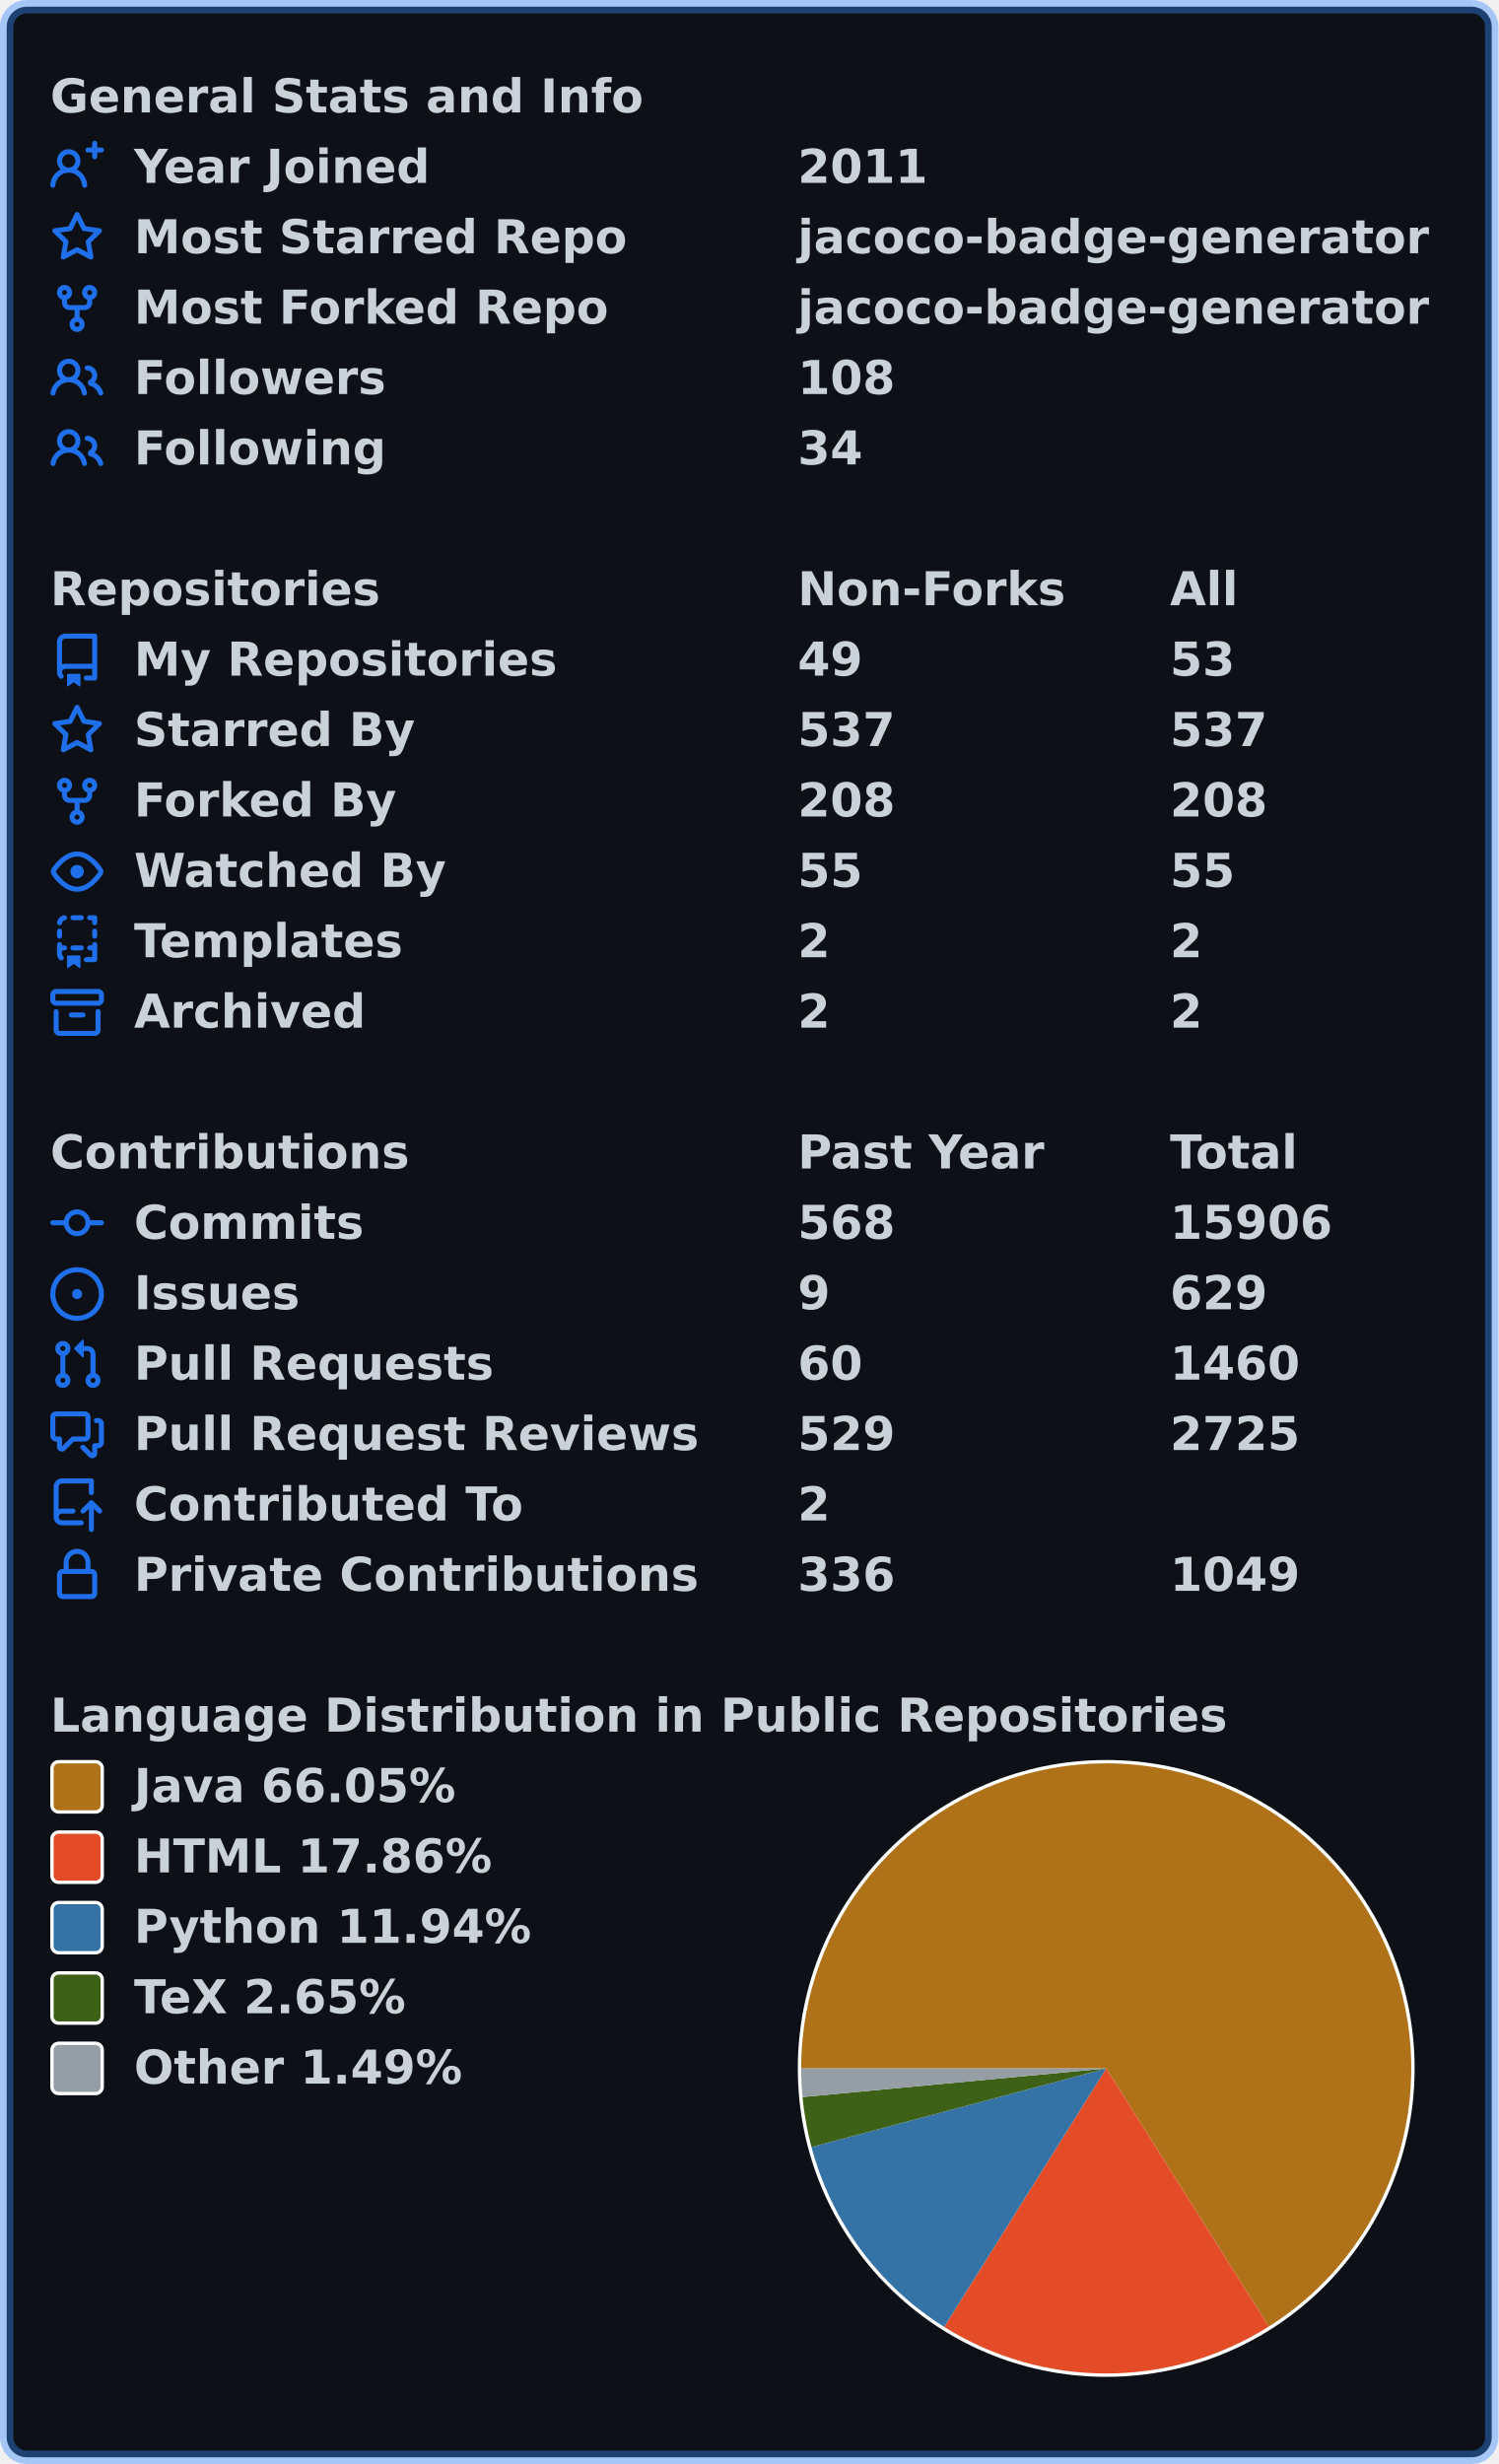
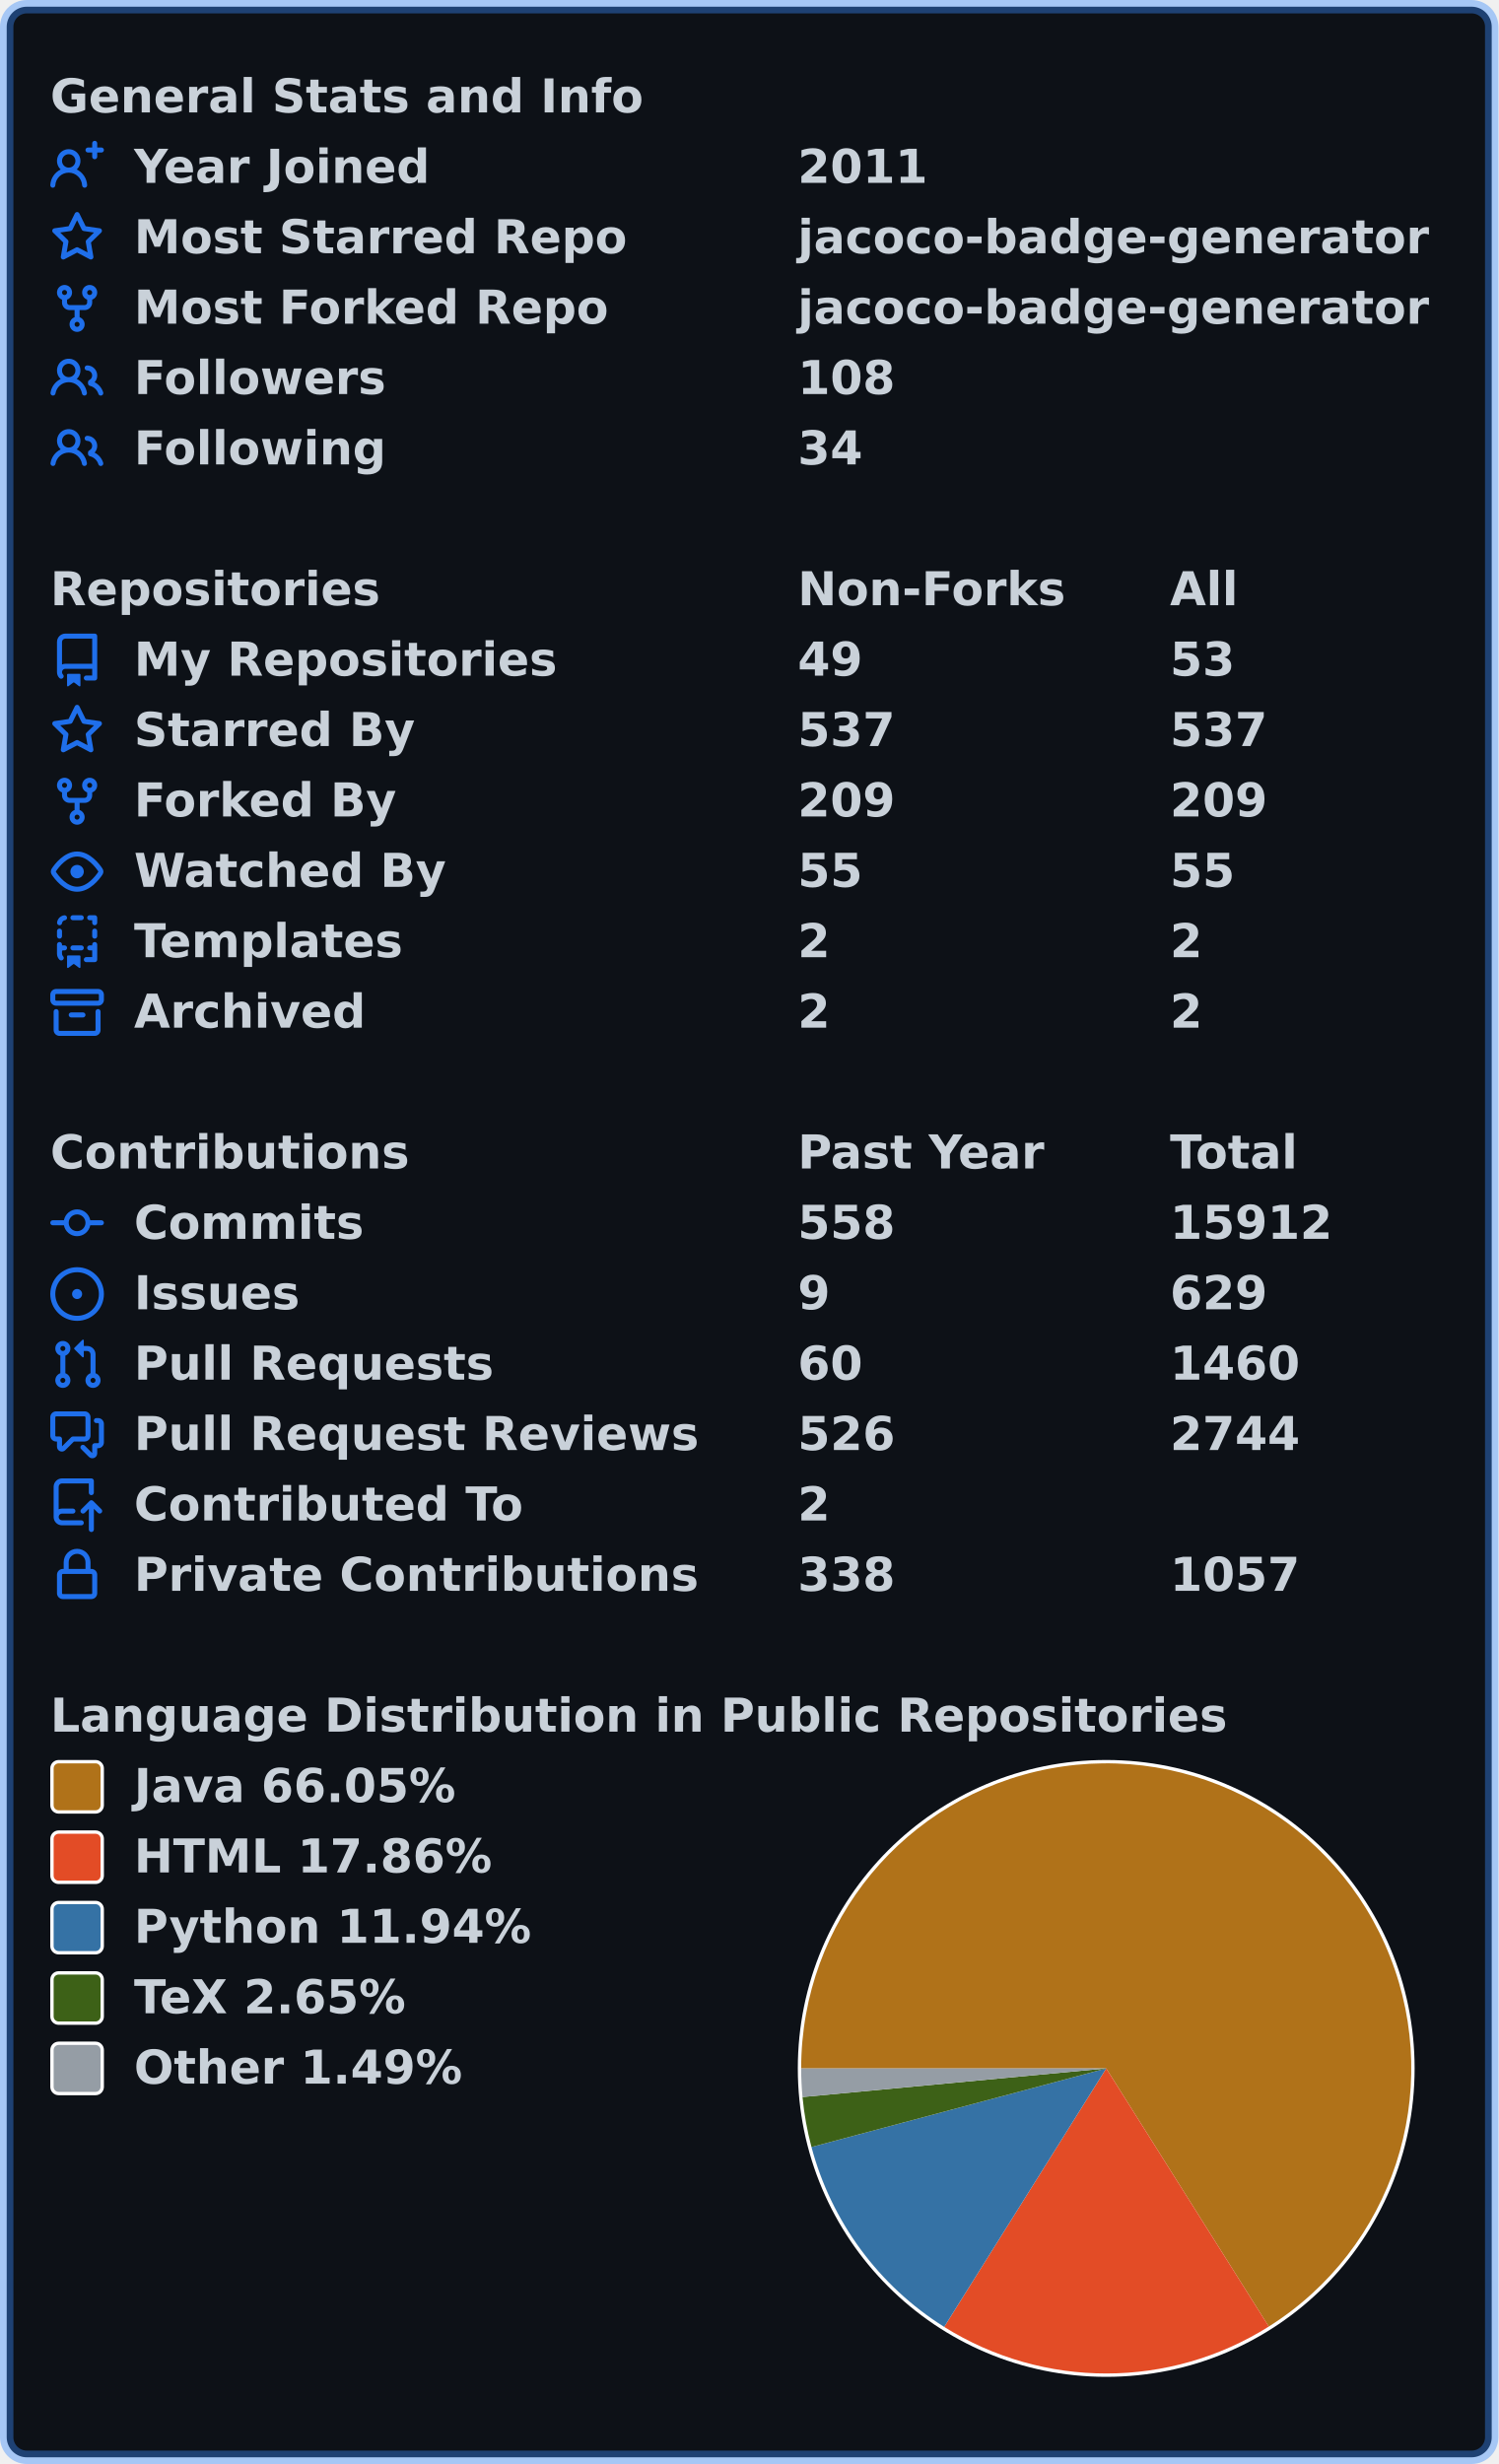
<svg xmlns="http://www.w3.org/2000/svg" width="447" height="735" viewBox="0 0 447 735" lang="en" xml:lang="en">
  <rect x="2" y="2" stroke-width="4" rx="6" width="443" height="731" stroke="rgba(56,139,253,0.4)" fill="#0d1117" />
  <g font-weight="600" font-size="110pt" font-family="Verdana,Geneva,DejaVu Sans,sans-serif" text-rendering="geometricPrecision">
    <g transform="translate(0, 21)" fill="#c9d1d9">
      <g transform="translate(15, 0)">
        <g transform="scale(0.095)">
          <text x="0" y="132" textLength="1851" lengthAdjust="spacingAndGlyphs">General Stats and Info</text>
        </g>
      </g>
      <g transform="translate(15, 21)">
        <path fill="#1f6feb" fill-rule="evenodd" d="M13.25 0a.75.75 0 01.75.75V2h1.25a.75.75 0 010 1.5H14v1.25a.75.75 0 01-1.5 0V3.5h-1.25a.75.75 0 010-1.5h1.25V.75a.75.75 0 01.75-.75zM5.5 4a2 2 0 100 4 2 2 0 000-4zm2.4 4.548a3.5 3.5 0 10-4.799 0 5.527 5.527 0 00-3.1 4.66.75.75 0 101.498.085A4.01 4.01 0 015.5 9.5a4.01 4.01 0 014.001 3.793.75.75 0 101.498-.086 5.527 5.527 0 00-3.1-4.659z" />
        <g transform="scale(0.095)">
          <text lengthAdjust="spacingAndGlyphs" textLength="932" x="263" y="132">Year Joined</text>
          <text lengthAdjust="spacingAndGlyphs" textLength="420" x="2347" y="132">2011</text>
        </g>
      </g>
      <g transform="translate(15, 42)">
        <path fill="#1f6feb" fill-rule="evenodd" d="M8 .25a.75.75 0 01.673.418l1.882 3.815 4.21.612a.75.75 0 01.416 1.279l-3.046 2.97.719 4.192a.75.75 0 01-1.088.791L8 12.347l-3.766 1.98a.75.75 0 01-1.088-.79l.72-4.194L.818 6.374a.75.75 0 01.416-1.28l4.21-.611L7.327.668A.75.75 0 018 .25zm0 2.445L6.615 5.5a.75.75 0 01-.564.41l-3.097.45 2.24 2.184a.75.75 0 01.216.664l-.528 3.084 2.769-1.456a.75.75 0 01.698 0l2.77 1.456-.53-3.084a.75.75 0 01.216-.664l2.24-2.183-3.096-.45a.75.75 0 01-.564-.41L8 2.694v.001z" />
        <g transform="scale(0.095)">
          <text lengthAdjust="spacingAndGlyphs" textLength="1532" x="263" y="132">Most Starred Repo</text>
          <text lengthAdjust="spacingAndGlyphs" textLength="1986" x="2347" y="132">jacoco-badge-generator</text>
        </g>
      </g>
      <g transform="translate(15, 63)">
        <path fill="#1f6feb" fill-rule="evenodd" d="M5 3.25a.75.75 0 11-1.5 0 .75.75 0 011.5 0zm0 2.122a2.25 2.25 0 10-1.5 0v.878A2.25 2.25 0 005.75 8.5h1.5v2.128a2.251 2.251 0 101.5 0V8.5h1.5a2.25 2.25 0 002.25-2.25v-.878a2.25 2.25 0 10-1.5 0v.878a.75.75 0 01-.75.75h-4.5A.75.75 0 015 6.25v-.878zm3.75 7.378a.75.75 0 11-1.5 0 .75.75 0 011.5 0zm3-8.75a.75.75 0 100-1.5.75.75 0 000 1.5z" />
        <g transform="scale(0.095)">
          <text lengthAdjust="spacingAndGlyphs" textLength="1485" x="263" y="132">Most Forked Repo</text>
          <text lengthAdjust="spacingAndGlyphs" textLength="1986" x="2347" y="132">jacoco-badge-generator</text>
        </g>
      </g>
      <g transform="translate(15, 84)">
        <path fill="#1f6feb" fill-rule="evenodd" d="M5.5 3.5a2 2 0 100 4 2 2 0 000-4zM2 5.5a3.5 3.5 0 115.898 2.549 5.507 5.507 0 013.034 4.084.75.75 0 11-1.482.235 4.001 4.001 0 00-7.9 0 .75.75 0 01-1.482-.236A5.507 5.507 0 013.102 8.05 3.49 3.49 0 012 5.5zM11 4a.75.75 0 100 1.5 1.5 1.5 0 01.666 2.844.75.75 0 00-.416.672v.352a.75.75 0 00.574.73c1.2.289 2.162 1.2 2.522 2.372a.75.75 0 101.434-.44 5.01 5.01 0 00-2.56-3.012A3 3 0 0011 4z" />
        <g transform="scale(0.095)">
          <text lengthAdjust="spacingAndGlyphs" textLength="778" x="263" y="132">Followers</text>
          <text lengthAdjust="spacingAndGlyphs" textLength="315" x="2347" y="132">108</text>
        </g>
      </g>
      <g transform="translate(15, 105)">
        <path fill="#1f6feb" fill-rule="evenodd" d="M5.5 3.5a2 2 0 100 4 2 2 0 000-4zM2 5.5a3.5 3.5 0 115.898 2.549 5.507 5.507 0 013.034 4.084.75.75 0 11-1.482.235 4.001 4.001 0 00-7.9 0 .75.75 0 01-1.482-.236A5.507 5.507 0 013.102 8.05 3.49 3.49 0 012 5.5zM11 4a.75.75 0 100 1.5 1.5 1.5 0 01.666 2.844.75.75 0 00-.416.672v.352a.75.75 0 00.574.73c1.2.289 2.162 1.2 2.522 2.372a.75.75 0 101.434-.44 5.01 5.01 0 00-2.56-3.012A3 3 0 0011 4z" />
        <g transform="scale(0.095)">
          <text lengthAdjust="spacingAndGlyphs" textLength="780" x="263" y="132">Following</text>
          <text lengthAdjust="spacingAndGlyphs" textLength="210" x="2347" y="132">34</text>
        </g>
      </g>
    </g>
    <g transform="translate(0, 168)" fill="#c9d1d9">
      <g transform="translate(15, 0)">
        <g transform="scale(0.095)">
          <text x="0" y="132" textLength="1020" lengthAdjust="spacingAndGlyphs">Repositories</text>
          <text x="2347" y="132" textLength="832" lengthAdjust="spacingAndGlyphs">Non-Forks</text>
          <text x="3516" y="132" textLength="206" lengthAdjust="spacingAndGlyphs">All</text>
        </g>
      </g>
      <g transform="translate(15, 21)">
        <path fill="#1f6feb" fill-rule="evenodd" d="M2 2.5A2.5 2.5 0 014.5 0h8.75a.75.75 0 01.75.75v12.5a.75.75 0 01-.75.75h-2.5a.75.75 0 110-1.5h1.75v-2h-8a1 1 0 00-.714 1.7.75.75 0 01-1.072 1.05A2.495 2.495 0 012 11.5v-9zm10.5-1V9h-8c-.356 0-.694.074-1 .208V2.5a1 1 0 011-1h8zM5 12.25v3.25a.25.25 0 00.4.2l1.45-1.087a.25.25 0 01.3 0L8.6 15.7a.25.25 0 00.4-.2v-3.25a.25.25 0 00-.25-.25h-3.5a.25.25 0 00-.25.25z" />
        <g transform="scale(0.095)">
          <text lengthAdjust="spacingAndGlyphs" textLength="1312" x="263" y="132">My Repositories</text>
          <text lengthAdjust="spacingAndGlyphs" textLength="210" x="2347" y="132">49</text>
          <text lengthAdjust="spacingAndGlyphs" textLength="210" x="3516" y="132">53</text>
        </g>
      </g>
      <g transform="translate(15, 42)">
        <path fill="#1f6feb" fill-rule="evenodd" d="M8 .25a.75.75 0 01.673.418l1.882 3.815 4.21.612a.75.75 0 01.416 1.279l-3.046 2.97.719 4.192a.75.75 0 01-1.088.791L8 12.347l-3.766 1.98a.75.75 0 01-1.088-.79l.72-4.194L.818 6.374a.75.75 0 01.416-1.28l4.21-.611L7.327.668A.75.75 0 018 .25zm0 2.445L6.615 5.5a.75.75 0 01-.564.41l-3.097.45 2.24 2.184a.75.75 0 01.216.664l-.528 3.084 2.769-1.456a.75.75 0 01.698 0l2.77 1.456-.53-3.084a.75.75 0 01.216-.664l2.24-2.183-3.096-.45a.75.75 0 01-.564-.41L8 2.694v.001z" />
        <g transform="scale(0.095)">
          <text lengthAdjust="spacingAndGlyphs" textLength="874" x="263" y="132">Starred By</text>
          <text lengthAdjust="spacingAndGlyphs" textLength="315" x="2347" y="132">537</text>
          <text lengthAdjust="spacingAndGlyphs" textLength="315" x="3516" y="132">537</text>
        </g>
      </g>
      <g transform="translate(15, 63)">
        <path fill="#1f6feb" fill-rule="evenodd" d="M5 3.25a.75.75 0 11-1.5 0 .75.75 0 011.5 0zm0 2.122a2.25 2.25 0 10-1.5 0v.878A2.25 2.25 0 005.75 8.5h1.5v2.128a2.251 2.251 0 101.5 0V8.5h1.5a2.25 2.25 0 002.25-2.25v-.878a2.25 2.25 0 10-1.5 0v.878a.75.75 0 01-.75.75h-4.5A.75.75 0 015 6.25v-.878zm3.75 7.378a.75.75 0 11-1.5 0 .75.75 0 011.5 0zm3-8.75a.75.75 0 100-1.5.75.75 0 000 1.5z" />
        <g transform="scale(0.095)">
          <text lengthAdjust="spacingAndGlyphs" textLength="828" x="263" y="132">Forked By</text>
-           <text lengthAdjust="spacingAndGlyphs" textLength="315" x="2347" y="132">208</text>
-           <text lengthAdjust="spacingAndGlyphs" textLength="315" x="3516" y="132">208</text>
+           <text lengthAdjust="spacingAndGlyphs" textLength="315" x="2347" y="132">209</text>
+           <text lengthAdjust="spacingAndGlyphs" textLength="315" x="3516" y="132">209</text>
        </g>
      </g>
      <g transform="translate(15, 84)">
        <path fill="#1f6feb" fill-rule="evenodd" d="M1.679 7.932c.412-.621 1.242-1.75 2.366-2.717C5.175 4.242 6.527 3.5 8 3.5c1.473 0 2.824.742 3.955 1.715 1.124.967 1.954 2.096 2.366 2.717a.119.119 0 010 .136c-.412.621-1.242 1.75-2.366 2.717C10.825 11.758 9.473 12.5 8 12.5c-1.473 0-2.824-.742-3.955-1.715C2.92 9.818 2.09 8.69 1.679 8.068a.119.119 0 010-.136zM8 2c-1.981 0-3.67.992-4.933 2.078C1.797 5.169.88 6.423.43 7.1a1.619 1.619 0 000 1.798c.45.678 1.367 1.932 2.637 3.024C4.329 13.008 6.019 14 8 14c1.981 0 3.67-.992 4.933-2.078 1.27-1.091 2.187-2.345 2.637-3.023a1.619 1.619 0 000-1.798c-.45-.678-1.367-1.932-2.637-3.023C11.671 2.992 9.981 2 8 2zm0 8a2 2 0 100-4 2 2 0 000 4z" />
        <g transform="scale(0.095)">
          <text lengthAdjust="spacingAndGlyphs" textLength="993" x="263" y="132">Watched By</text>
          <text lengthAdjust="spacingAndGlyphs" textLength="210" x="2347" y="132">55</text>
          <text lengthAdjust="spacingAndGlyphs" textLength="210" x="3516" y="132">55</text>
        </g>
      </g>
      <g transform="translate(15, 105)">
        <path fill="#1f6feb" fill-rule="evenodd" d="M6 .75A.75.75 0 016.75 0h2.5a.75.75 0 010 1.5h-2.5A.75.75 0 016 .75zm5 0a.75.75 0 01.75-.75h1.5a.75.75 0 01.75.75v1.5a.75.75 0 01-1.5 0V1.5h-.75A.75.75 0 0111 .75zM4.992.662a.75.75 0 01-.636.848c-.436.063-.783.41-.846.846a.75.75 0 01-1.485-.212A2.501 2.501 0 014.144.025a.75.75 0 01.848.637zM2.75 4a.75.75 0 01.75.75v1.5a.75.75 0 01-1.5 0v-1.5A.75.75 0 012.75 4zm10.5 0a.75.75 0 01.75.75v1.5a.75.75 0 01-1.5 0v-1.5a.75.75 0 01.75-.75zM2.75 8a.75.75 0 01.75.75v.268A1.72 1.72 0 013.75 9h.5a.75.75 0 010 1.5h-.5a.25.25 0 00-.25.25v.75c0 .28.114.532.3.714a.75.75 0 01-1.05 1.072A2.495 2.495 0 012 11.5V8.75A.75.75 0 012.75 8zm10.5 0a.75.75 0 01.75.75v4.5a.75.75 0 01-.75.75h-2.5a.75.75 0 010-1.5h1.75v-2h-.75a.75.75 0 010-1.5h.75v-.25a.75.75 0 01.75-.75zM6 9.75A.75.75 0 016.75 9h2.5a.75.75 0 010 1.5h-2.5A.75.75 0 016 9.75zm-1 2.5v3.25a.25.25 0 00.4.2l1.45-1.087a.25.25 0 01.3 0L8.6 15.7a.25.25 0 00.4-.2v-3.25a.25.25 0 00-.25-.25h-3.5a.25.25 0 00-.25.25z" />
        <g transform="scale(0.095)">
          <text lengthAdjust="spacingAndGlyphs" textLength="868" x="263" y="132">Templates</text>
          <text lengthAdjust="spacingAndGlyphs" textLength="105" x="2347" y="132">2</text>
          <text lengthAdjust="spacingAndGlyphs" textLength="105" x="3516" y="132">2</text>
        </g>
      </g>
      <g transform="translate(15, 126)">
        <path fill="#1f6feb" fill-rule="evenodd" d="M1.75 2.5a.25.25 0 00-.25.25v1.5c0 .138.112.25.25.25h12.5a.25.25 0 00.25-.25v-1.5a.25.25 0 00-.25-.25H1.75zM0 2.75C0 1.784.784 1 1.75 1h12.5c.966 0 1.75.784 1.75 1.75v1.5A1.75 1.75 0 0114.25 6H1.75A1.75 1.75 0 010 4.25v-1.5zM1.75 7a.75.75 0 01.75.75v5.5c0 .138.112.25.25.25h10.5a.25.25 0 00.25-.25v-5.5a.75.75 0 111.5 0v5.5A1.75 1.75 0 0113.25 15H2.75A1.75 1.75 0 011 13.25v-5.5A.75.75 0 011.75 7zm4.5 1a.75.75 0 000 1.5h3.5a.75.75 0 100-1.5h-3.5z" />
        <g transform="scale(0.095)">
          <text lengthAdjust="spacingAndGlyphs" textLength="726" x="263" y="132">Archived</text>
          <text lengthAdjust="spacingAndGlyphs" textLength="105" x="2347" y="132">2</text>
          <text lengthAdjust="spacingAndGlyphs" textLength="105" x="3516" y="132">2</text>
        </g>
      </g>
    </g>
    <g transform="translate(0, 336)" fill="#c9d1d9">
      <g transform="translate(15, 0)">
        <g transform="scale(0.095)">
          <text x="0" y="132" textLength="1112" lengthAdjust="spacingAndGlyphs">Contributions</text>
          <text x="2347" y="132" textLength="774" lengthAdjust="spacingAndGlyphs">Past Year</text>
          <text x="3516" y="132" textLength="414" lengthAdjust="spacingAndGlyphs">Total</text>
        </g>
      </g>
      <g transform="translate(15, 21)">
        <path fill="#1f6feb" fill-rule="evenodd" d="M10.5 7.75a2.5 2.5 0 11-5 0 2.5 2.5 0 015 0zm1.43.75a4.002 4.002 0 01-7.86 0H.75a.75.75 0 110-1.5h3.32a4.001 4.001 0 017.86 0h3.32a.75.75 0 110 1.5h-3.32z" />
        <g transform="scale(0.095)">
          <text lengthAdjust="spacingAndGlyphs" textLength="734" x="263" y="132">Commits</text>
-           <text lengthAdjust="spacingAndGlyphs" textLength="315" x="2347" y="132">568</text>
-           <text lengthAdjust="spacingAndGlyphs" textLength="525" x="3516" y="132">15906</text>
+           <text lengthAdjust="spacingAndGlyphs" textLength="315" x="2347" y="132">558</text>
+           <text lengthAdjust="spacingAndGlyphs" textLength="525" x="3516" y="132">15912</text>
        </g>
      </g>
      <g transform="translate(15, 42)">
        <path fill="#1f6feb" d="M8 9.5a1.5 1.5 0 100-3 1.5 1.5 0 000 3z" />
        <path fill="#1f6feb" fill-rule="evenodd" d="M8 0a8 8 0 100 16A8 8 0 008 0zM1.5 8a6.5 6.5 0 1113 0 6.5 6.5 0 01-13 0z" />
        <g transform="scale(0.095)">
          <text lengthAdjust="spacingAndGlyphs" textLength="512" x="263" y="132">Issues</text>
          <text lengthAdjust="spacingAndGlyphs" textLength="105" x="2347" y="132">9</text>
          <text lengthAdjust="spacingAndGlyphs" textLength="315" x="3516" y="132">629</text>
        </g>
      </g>
      <g transform="translate(15, 63)">
        <path fill="#1f6feb" fill-rule="evenodd" d="M7.177 3.073L9.573.677A.25.25 0 0110 .854v4.792a.25.25 0 01-.427.177L7.177 3.427a.25.25 0 010-.354zM3.75 2.5a.75.75 0 100 1.5.75.75 0 000-1.5zm-2.25.75a2.25 2.25 0 113 2.122v5.256a2.251 2.251 0 11-1.5 0V5.372A2.25 2.25 0 011.5 3.25zM11 2.5h-1V4h1a1 1 0 011 1v5.628a2.251 2.251 0 101.5 0V5A2.5 2.5 0 0011 2.5zm1 10.25a.75.75 0 111.5 0 .75.75 0 01-1.5 0zM3.75 12a.75.75 0 100 1.5.75.75 0 000-1.5z" />
        <g transform="scale(0.095)">
          <text lengthAdjust="spacingAndGlyphs" textLength="1113" x="263" y="132">Pull Requests</text>
          <text lengthAdjust="spacingAndGlyphs" textLength="210" x="2347" y="132">60</text>
          <text lengthAdjust="spacingAndGlyphs" textLength="420" x="3516" y="132">1460</text>
        </g>
      </g>
      <g transform="translate(15, 84)">
        <path fill="#1f6feb" fill-rule="evenodd" d="M1.5 2.75a.25.25 0 01.25-.25h8.5a.25.25 0 01.25.25v5.5a.25.25 0 01-.25.25h-3.5a.75.75 0 00-.53.22L3.5 11.44V9.25a.75.75 0 00-.75-.75h-1a.25.25 0 01-.25-.25v-5.5zM1.75 1A1.75 1.75 0 000 2.75v5.5C0 9.216.784 10 1.75 10H2v1.543a1.457 1.457 0 002.487 1.03L7.061 10h3.189A1.75 1.75 0 0012 8.25v-5.5A1.75 1.75 0 0010.25 1h-8.5zM14.5 4.75a.25.25 0 00-.25-.25h-.5a.75.75 0 110-1.5h.5c.966 0 1.75.784 1.75 1.75v5.5A1.75 1.75 0 0114.25 12H14v1.543a1.457 1.457 0 01-2.487 1.03L9.22 12.28a.75.75 0 111.06-1.06l2.22 2.22v-2.19a.75.75 0 01.75-.75h1a.25.25 0 00.25-.25v-5.5z" />
        <g transform="scale(0.095)">
          <text lengthAdjust="spacingAndGlyphs" textLength="1762" x="263" y="132">Pull Request Reviews</text>
-           <text lengthAdjust="spacingAndGlyphs" textLength="315" x="2347" y="132">529</text>
-           <text lengthAdjust="spacingAndGlyphs" textLength="420" x="3516" y="132">2725</text>
+           <text lengthAdjust="spacingAndGlyphs" textLength="315" x="2347" y="132">526</text>
+           <text lengthAdjust="spacingAndGlyphs" textLength="420" x="3516" y="132">2744</text>
        </g>
      </g>
      <g transform="translate(15, 105)">
        <path fill="#1f6feb" fill-rule="evenodd" d="M1 2.5A2.5 2.5 0 013.5 0h8.75a.75.75 0 01.75.75v3.5a.75.75 0 01-1.5 0V1.5h-8a1 1 0 00-1 1v6.708A2.492 2.492 0 013.5 9h3.25a.75.75 0 010 1.5H3.5a1 1 0 100 2h5.75a.75.75 0 010 1.5H3.5A2.5 2.5 0 011 11.5v-9zm13.23 7.79a.75.75 0 001.06-1.06l-2.505-2.505a.75.75 0 00-1.06 0L9.22 9.229a.75.75 0 001.06 1.061l1.225-1.224v6.184a.75.75 0 001.5 0V9.066l1.224 1.224z" />
        <g transform="scale(0.095)">
          <text lengthAdjust="spacingAndGlyphs" textLength="1234" x="263" y="132">Contributed To</text>
          <text lengthAdjust="spacingAndGlyphs" textLength="105" x="2347" y="132">2</text>
        </g>
      </g>
      <g transform="translate(15, 126)">
        <path fill="#1f6feb" fill-rule="evenodd" d="M4 4v2h-.25A1.75 1.75 0 002 7.75v5.5c0 .966.784 1.75 1.75 1.75h8.5A1.75 1.75 0 0014 13.25v-5.5A1.75 1.75 0 0012.25 6H12V4a4 4 0 10-8 0zm6.5 2V4a2.5 2.5 0 00-5 0v2h5zM12 7.5h.25a.25.25 0 01.25.25v5.5a.25.25 0 01-.25.25h-8.5a.25.25 0 01-.25-.25v-5.5a.25.25 0 01.25-.25H12z" />
        <g transform="scale(0.095)">
          <text lengthAdjust="spacingAndGlyphs" textLength="1742" x="263" y="132">Private Contributions</text>
-           <text lengthAdjust="spacingAndGlyphs" textLength="315" x="2347" y="132">336</text>
-           <text lengthAdjust="spacingAndGlyphs" textLength="420" x="3516" y="132">1049</text>
+           <text lengthAdjust="spacingAndGlyphs" textLength="315" x="2347" y="132">338</text>
+           <text lengthAdjust="spacingAndGlyphs" textLength="420" x="3516" y="132">1057</text>
        </g>
      </g>
    </g>
    <g transform="translate(0, 504)" fill="#c9d1d9">
      <g transform="translate(15, 0)">
        <g transform="scale(0.095)">
          <text x="0" y="132" textLength="3652" lengthAdjust="spacingAndGlyphs">Language Distribution in Public Repositories</text>
        </g>
      </g>
      <g transform="translate(238, 21)">
        <circle cx="92" cy="92" r="92" fill="#ffffff" />
      </g>
      <g transform="translate(239, 22)">
        <path fill-rule="evenodd" fill="#b07219" d="M 0.0,91 A 91 91 0 1 1 139.501 167.998 L 91,91 Z" />
        <path fill-rule="evenodd" fill="#e34c26" d="M 139.501,167.998 A 91 91 0 0 1 42.665 168.102 L 91,91 Z" />
        <path fill-rule="evenodd" fill="#3572A5" d="M 42.665,168.102 A 91 91 0 0 1 3.071 114.442 L 91,91 Z" />
        <path fill-rule="evenodd" fill="#3D6117" d="M 3.071,114.442 A 91 91 0 0 1 0.401 99.535 L 91,91 Z" />
        <path fill-rule="evenodd" fill="#959da5" d="M 0.401,99.535 A 91 91 0 0 1 0.0 91 L 91,91 Z" />
      </g>
      <g transform="translate(15, 21)">
        <rect x="0.5" y="0.5" rx="2" width="15" height="15" fill="#b07219" stroke-width="1" stroke="#ffffff" />
        <text transform="scale(0.095)" x="263" y="132" textLength="1038" lengthAdjust="spacingAndGlyphs">Java 66.05%</text>
      </g>
      <g transform="translate(15, 42)">
        <rect x="0.5" y="0.5" rx="2" width="15" height="15" fill="#e34c26" stroke-width="1" stroke="#ffffff" />
        <text transform="scale(0.095)" x="263" y="132" textLength="1142" lengthAdjust="spacingAndGlyphs">HTML 17.86%</text>
      </g>
      <g transform="translate(15, 63)">
        <rect x="0.5" y="0.5" rx="2" width="15" height="15" fill="#3572A5" stroke-width="1" stroke="#ffffff" />
        <text transform="scale(0.095)" x="263" y="132" textLength="1254" lengthAdjust="spacingAndGlyphs">Python 11.94%</text>
      </g>
      <g transform="translate(15, 84)">
        <rect x="0.5" y="0.5" rx="2" width="15" height="15" fill="#3D6117" stroke-width="1" stroke="#ffffff" />
        <text transform="scale(0.095)" x="263" y="132" textLength="894" lengthAdjust="spacingAndGlyphs">TeX 2.65%</text>
      </g>
      <g transform="translate(15, 105)">
        <rect x="0.5" y="0.5" rx="2" width="15" height="15" fill="#959da5" stroke-width="1" stroke="#ffffff" />
        <text transform="scale(0.095)" x="263" y="132" textLength="1047" lengthAdjust="spacingAndGlyphs">Other 1.49%</text>
      </g>
    </g>
  </g>
</svg>
